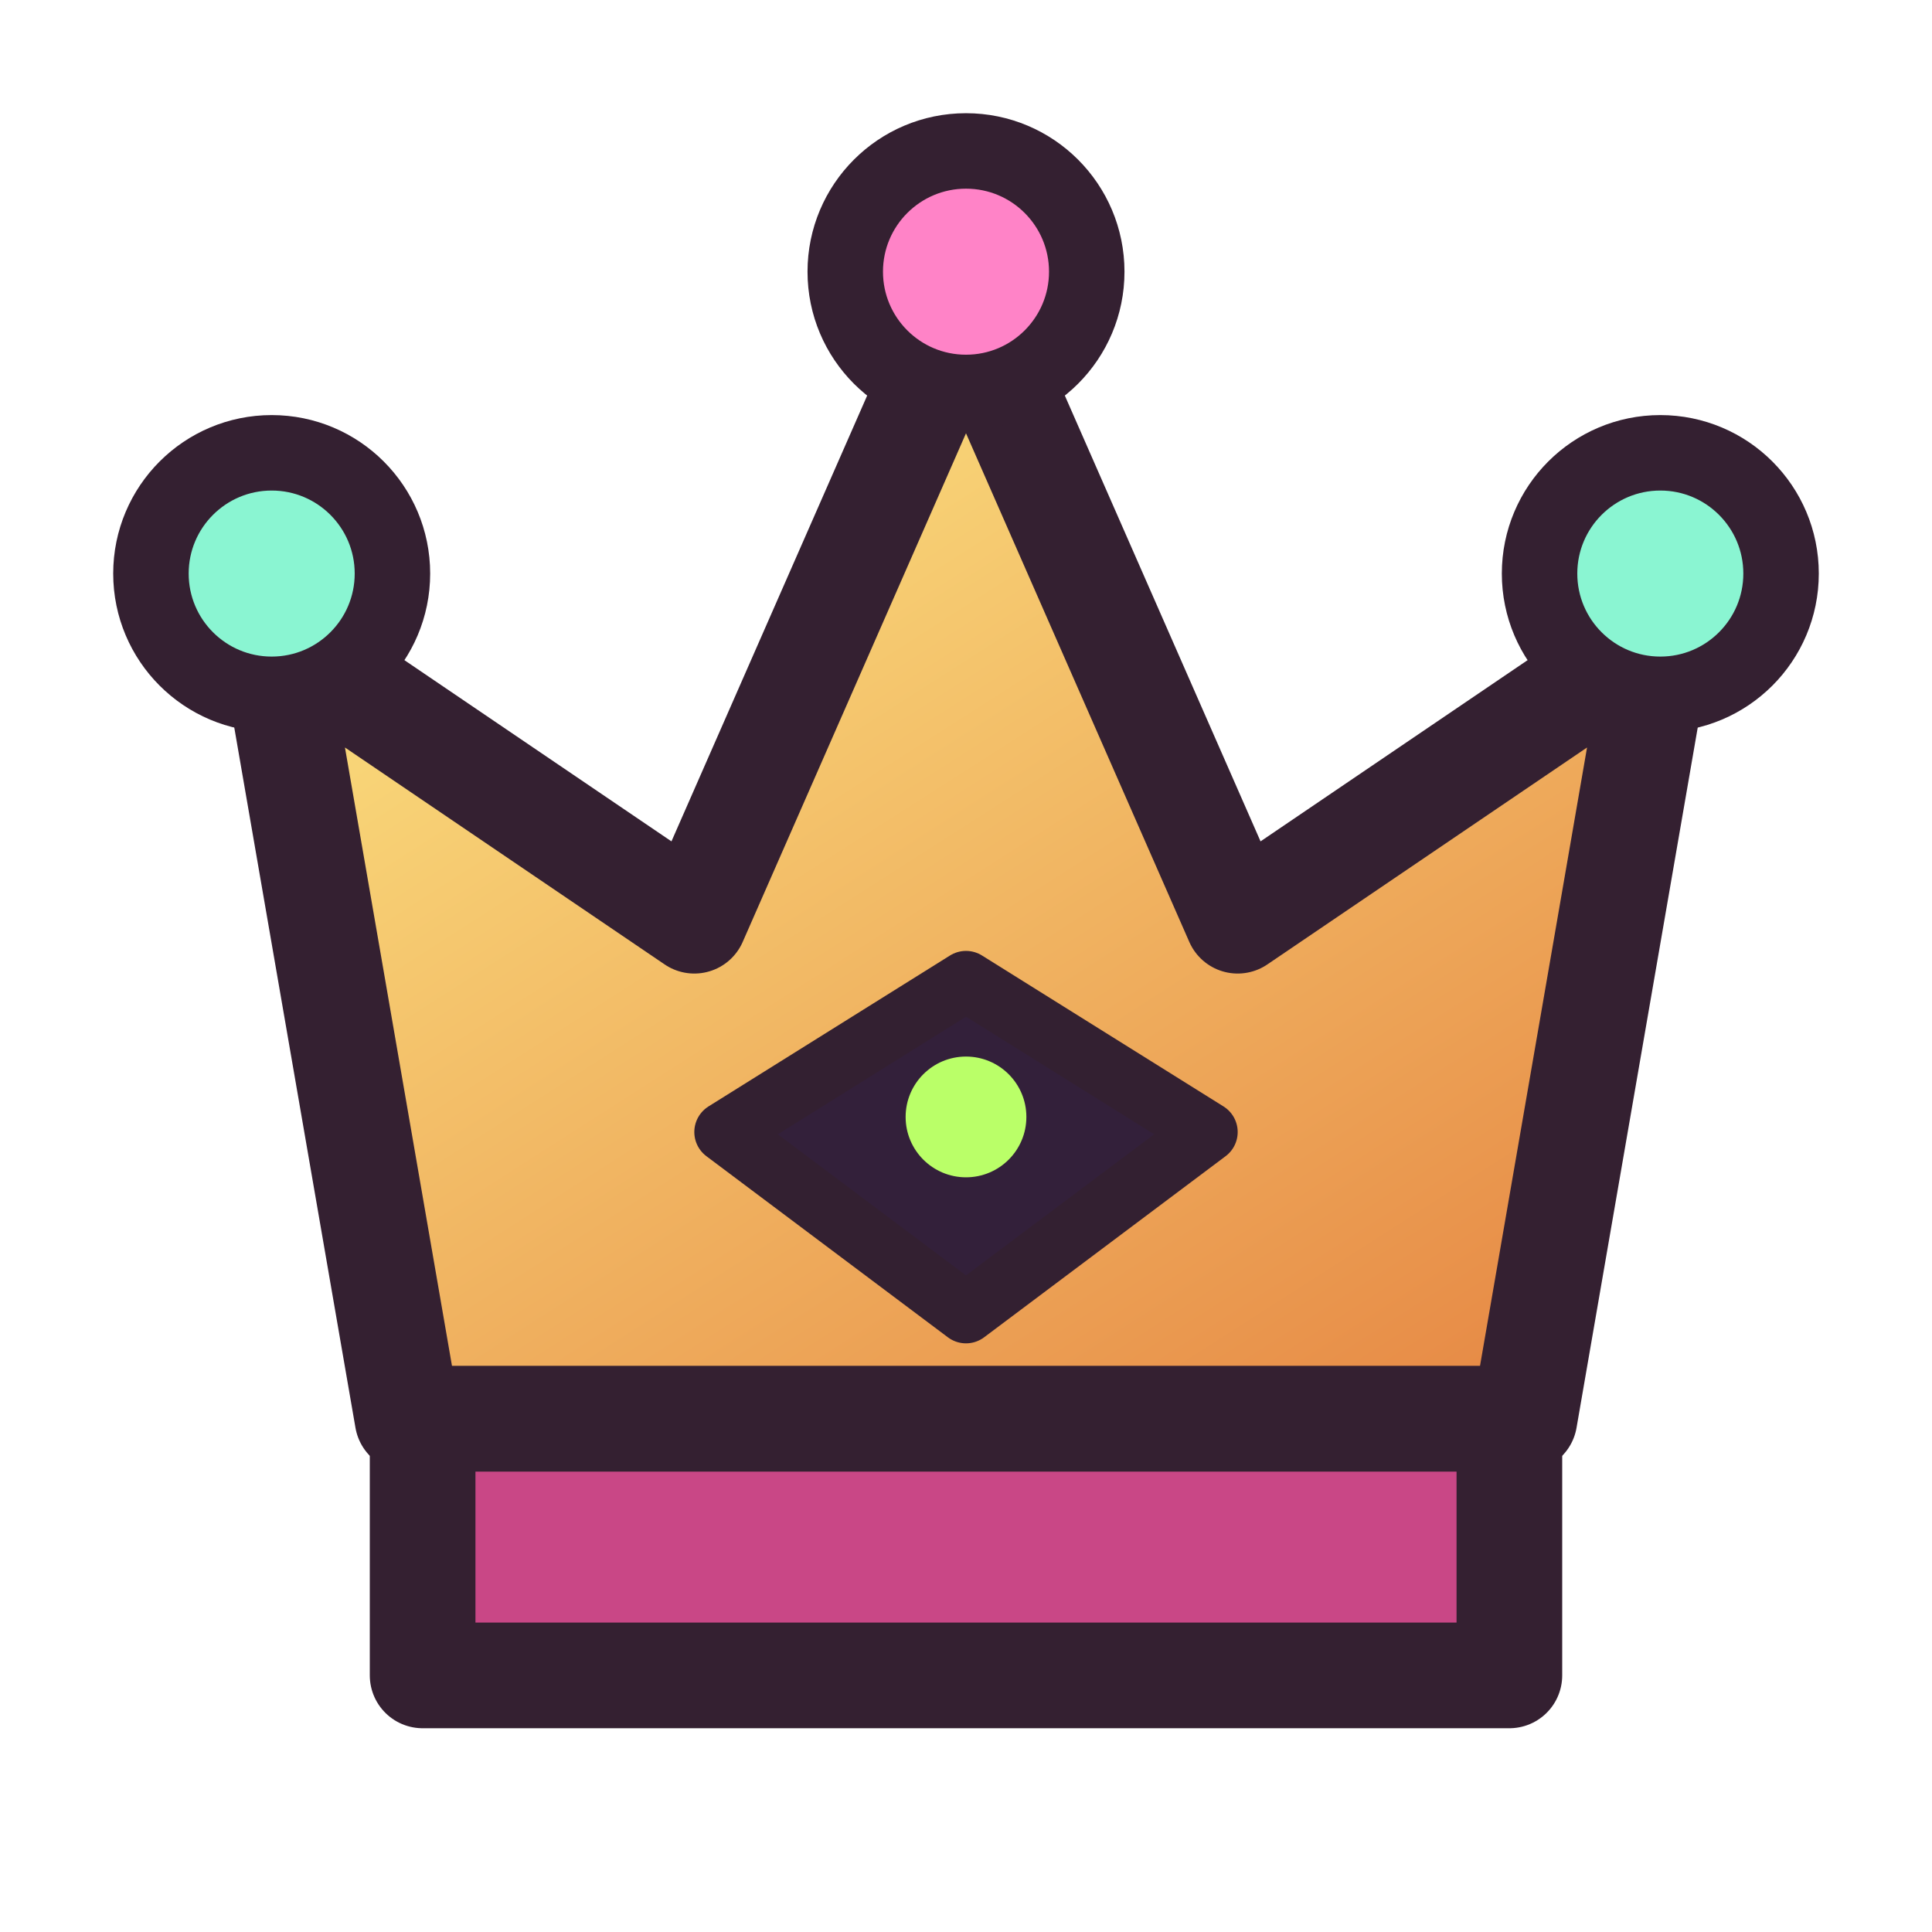
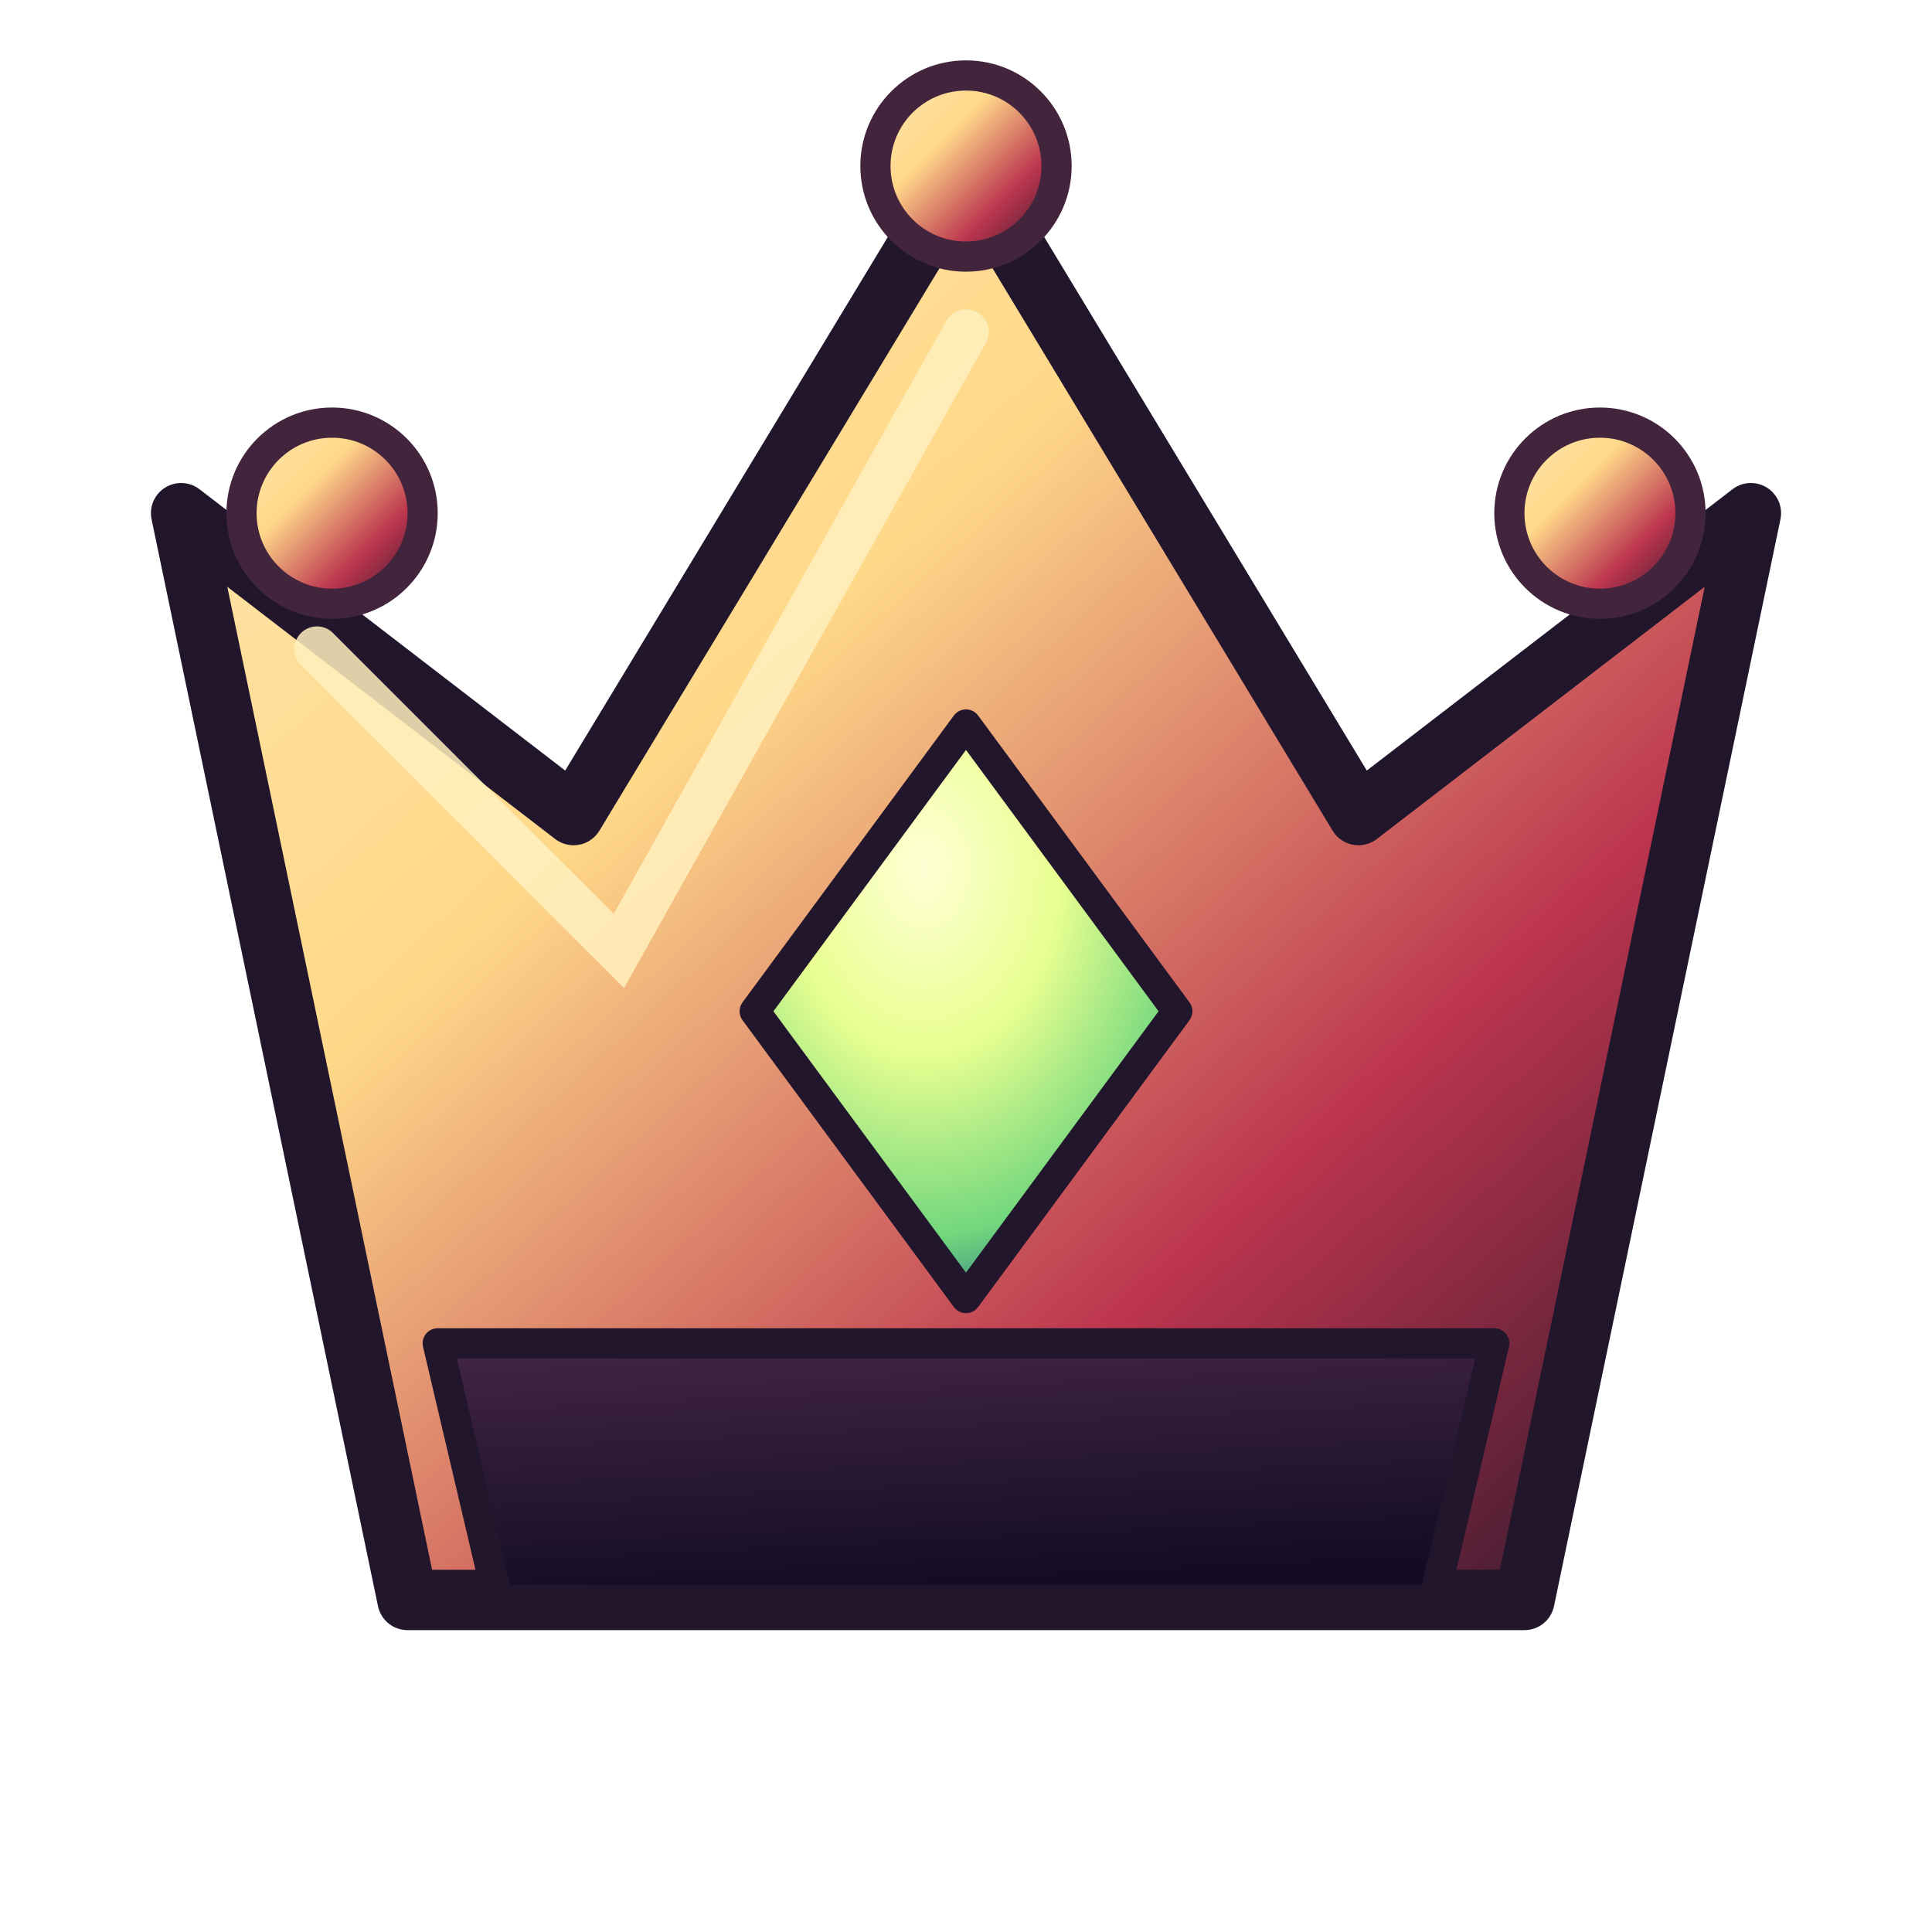
<svg xmlns="http://www.w3.org/2000/svg" viewBox="0 0 128 128" role="img" aria-label="Cinder Crown">
  <defs>
-     <linearGradient id="c" x2=".8" y2="1">
-       <stop stop-color="#fff18a" />
-       <stop offset="1" stop-color="#e78c47" />
+     <radialGradient id="skin" cx=".32" cy=".22" r=".88">
+       <stop stop-color="#ffe6b1" />
+       <stop offset=".29" stop-color="#f78a55" />
+       <stop offset=".76" stop-color="#bc354e" />
+       <stop offset="1" stop-color="#4a1b38" />
+     </radialGradient>
+     <linearGradient id="horn" x1="0" y1="0" x2="1" y2="1">
+       <stop stop-color="#ffe6b1" />
+       <stop offset=".36" stop-color="#ffd98a" />
+       <stop offset=".7" stop-color="#bc354e" />
+       <stop offset="1" stop-color="#201529" />
    </linearGradient>
+     <linearGradient id="ink" x2=".2" y2="1">
+       <stop stop-color="#442645" />
+       <stop offset="1" stop-color="#130c24" />
+     </linearGradient>
+     <radialGradient id="eye" cx=".4" cy=".25" r=".8">
+       <stop stop-color="#ffffd5" />
+       <stop offset=".4" stop-color="#e9ff91" />
+       <stop offset=".8" stop-color="#72d77d" />
+       <stop offset="1" stop-color="#317d87" />
+     </radialGradient>
+     <linearGradient id="tooth" x2="0" y2="1">
+       <stop stop-color="#fffdf0" />
+       <stop offset="1" stop-color="#d2b8d5" />
+     </linearGradient>
+     <radialGradient id="blush">
+       <stop stop-color="#ff94a7" stop-opacity=".8" />
+       <stop offset="1" stop-color="#ff487e" stop-opacity="0" />
+     </radialGradient>
  </defs>
-   <path d="m18 42 28 19 18-41 18 41 28-19-9 52H27Z" fill="url(#c)" stroke="#342031" stroke-width="7" stroke-linejoin="round" />
-   <path d="M28 94h72v17H28Z" fill="#c94786" stroke="#342031" stroke-width="7" stroke-linejoin="round" />
-   <circle cx="18" cy="38" r="8" fill="#8af5d2" stroke="#342031" stroke-width="5" />
-   <circle cx="64" cy="18" r="8" fill="#ff83c7" stroke="#342031" stroke-width="5" />
-   <circle cx="110" cy="38" r="8" fill="#8af5d2" stroke="#342031" stroke-width="5" />
-   <path d="m48 75 16-10 16 10-16 12Z" fill="#33203a" stroke="#332031" stroke-width="4" stroke-linejoin="round" />
-   <circle cx="64" cy="74" r="4" fill="#baff68" />
+   <path d="M12 34 38 54 64 11 90 54 116 34 101 106H27Z" fill="url(#horn)" stroke="#21162c" stroke-width="4" stroke-linejoin="round" stroke-linecap="round" />
+   <path d="M29 89H99L95 106H33Z" fill="url(#ink)" stroke="#21162c" stroke-width="2" stroke-linejoin="round" stroke-linecap="round" />
+   <path d="M64 48 78 67 64 86 50 67Z" fill="url(#eye)" stroke="#21162c" stroke-width="2" stroke-linejoin="round" stroke-linecap="round" />
+   <path d="M21 43 41 63 64 22" fill="none" stroke="#fff0bd" stroke-opacity=".85" stroke-width="3" stroke-linecap="round" />
+   <circle cx="22" cy="34" r="6" fill="url(#horn)" stroke="#42243d" stroke-width="2" />
+   <circle cx="64" cy="11" r="6" fill="url(#horn)" stroke="#42243d" stroke-width="2" />
+   <circle cx="106" cy="34" r="6" fill="url(#horn)" stroke="#42243d" stroke-width="2" />
</svg>
